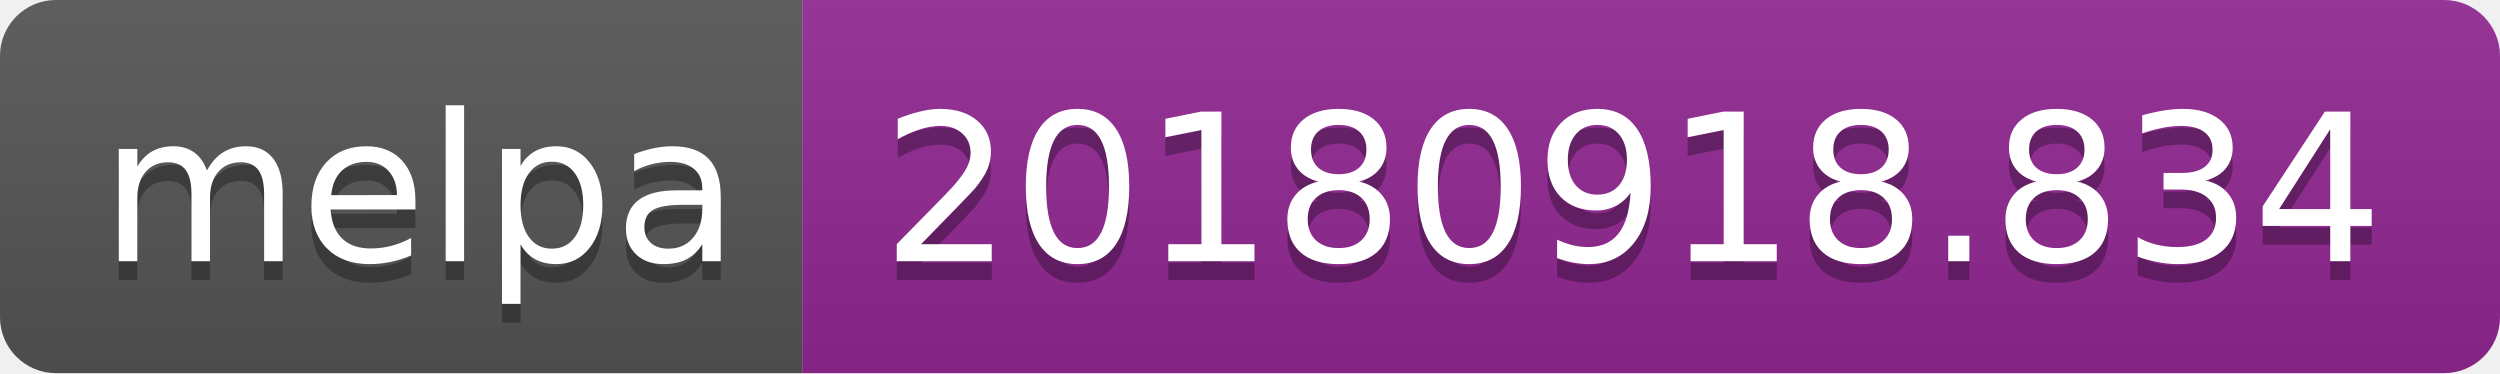
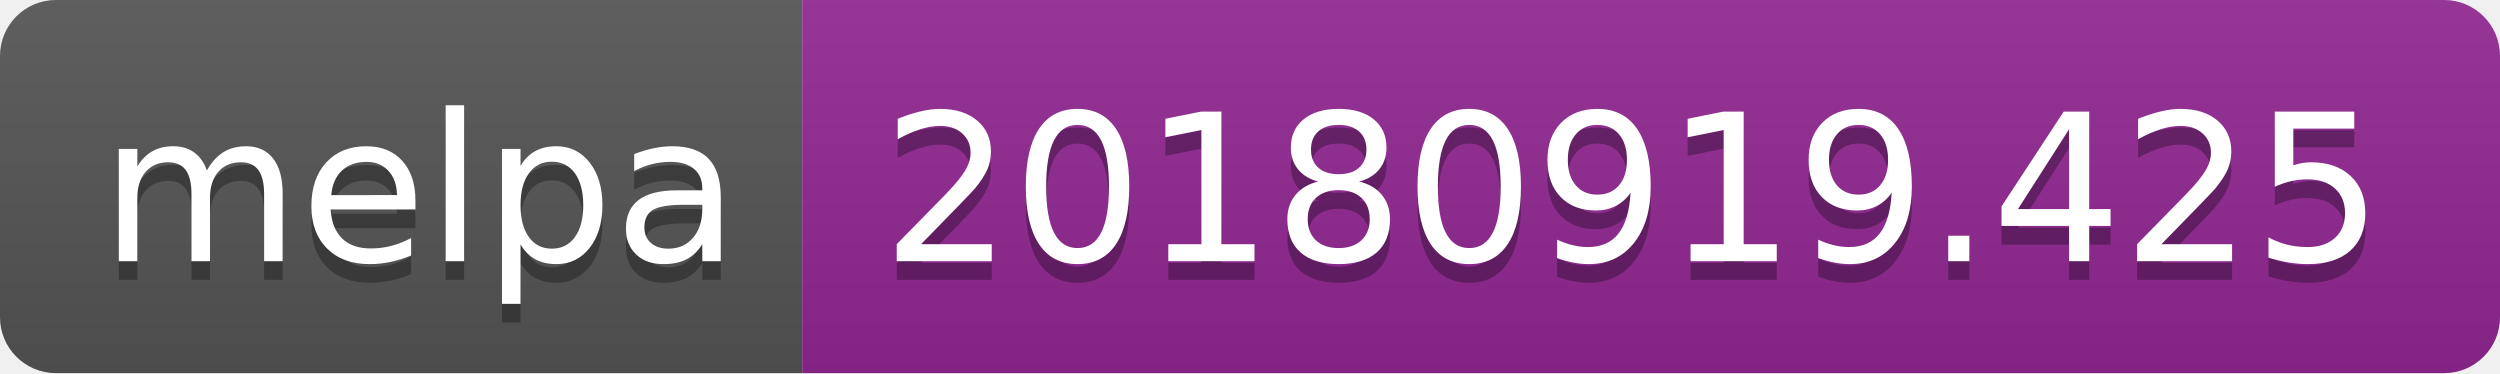
<svg xmlns="http://www.w3.org/2000/svg" width="134" height="20">
  <linearGradient id="b" x2="0" y2="100%">
    <stop offset="0" stop-color="#bbb" stop-opacity=".1" />
    <stop offset="1" stop-opacity=".1" />
  </linearGradient>
  <clipPath id="a">
    <rect width="134" height="20" rx="3" fill="#fff" />
  </clipPath>
  <g clip-path="url(#a)">
    <path fill="#555" d="M0 0h43v20H0z" />
    <path fill="#922793" d="M43 0h91v20H43z" />
    <path fill="url(#b)" d="M0 0h134v20H0z" />
  </g>
  <g fill="#fff" text-anchor="middle" font-family="DejaVu Sans,Verdana,Geneva,sans-serif" font-size="110">
    <text x="225" y="150" fill="#010101" fill-opacity=".3" transform="scale(.1)" textLength="330">melpa</text>
    <text x="225" y="140" transform="scale(.1)" textLength="330">melpa</text>
-     <text x="875" y="150" fill="#010101" fill-opacity=".3" transform="scale(.1)" textLength="810">20180918.834</text>
-     <text x="875" y="140" transform="scale(.1)" textLength="810">20180918.834</text>
+     <text x="875" y="150" fill="#010101" fill-opacity=".3" transform="scale(.1)" textLength="810">20180919.425</text>
+     <text x="875" y="140" transform="scale(.1)" textLength="810">20180919.425</text>
  </g>
</svg>
